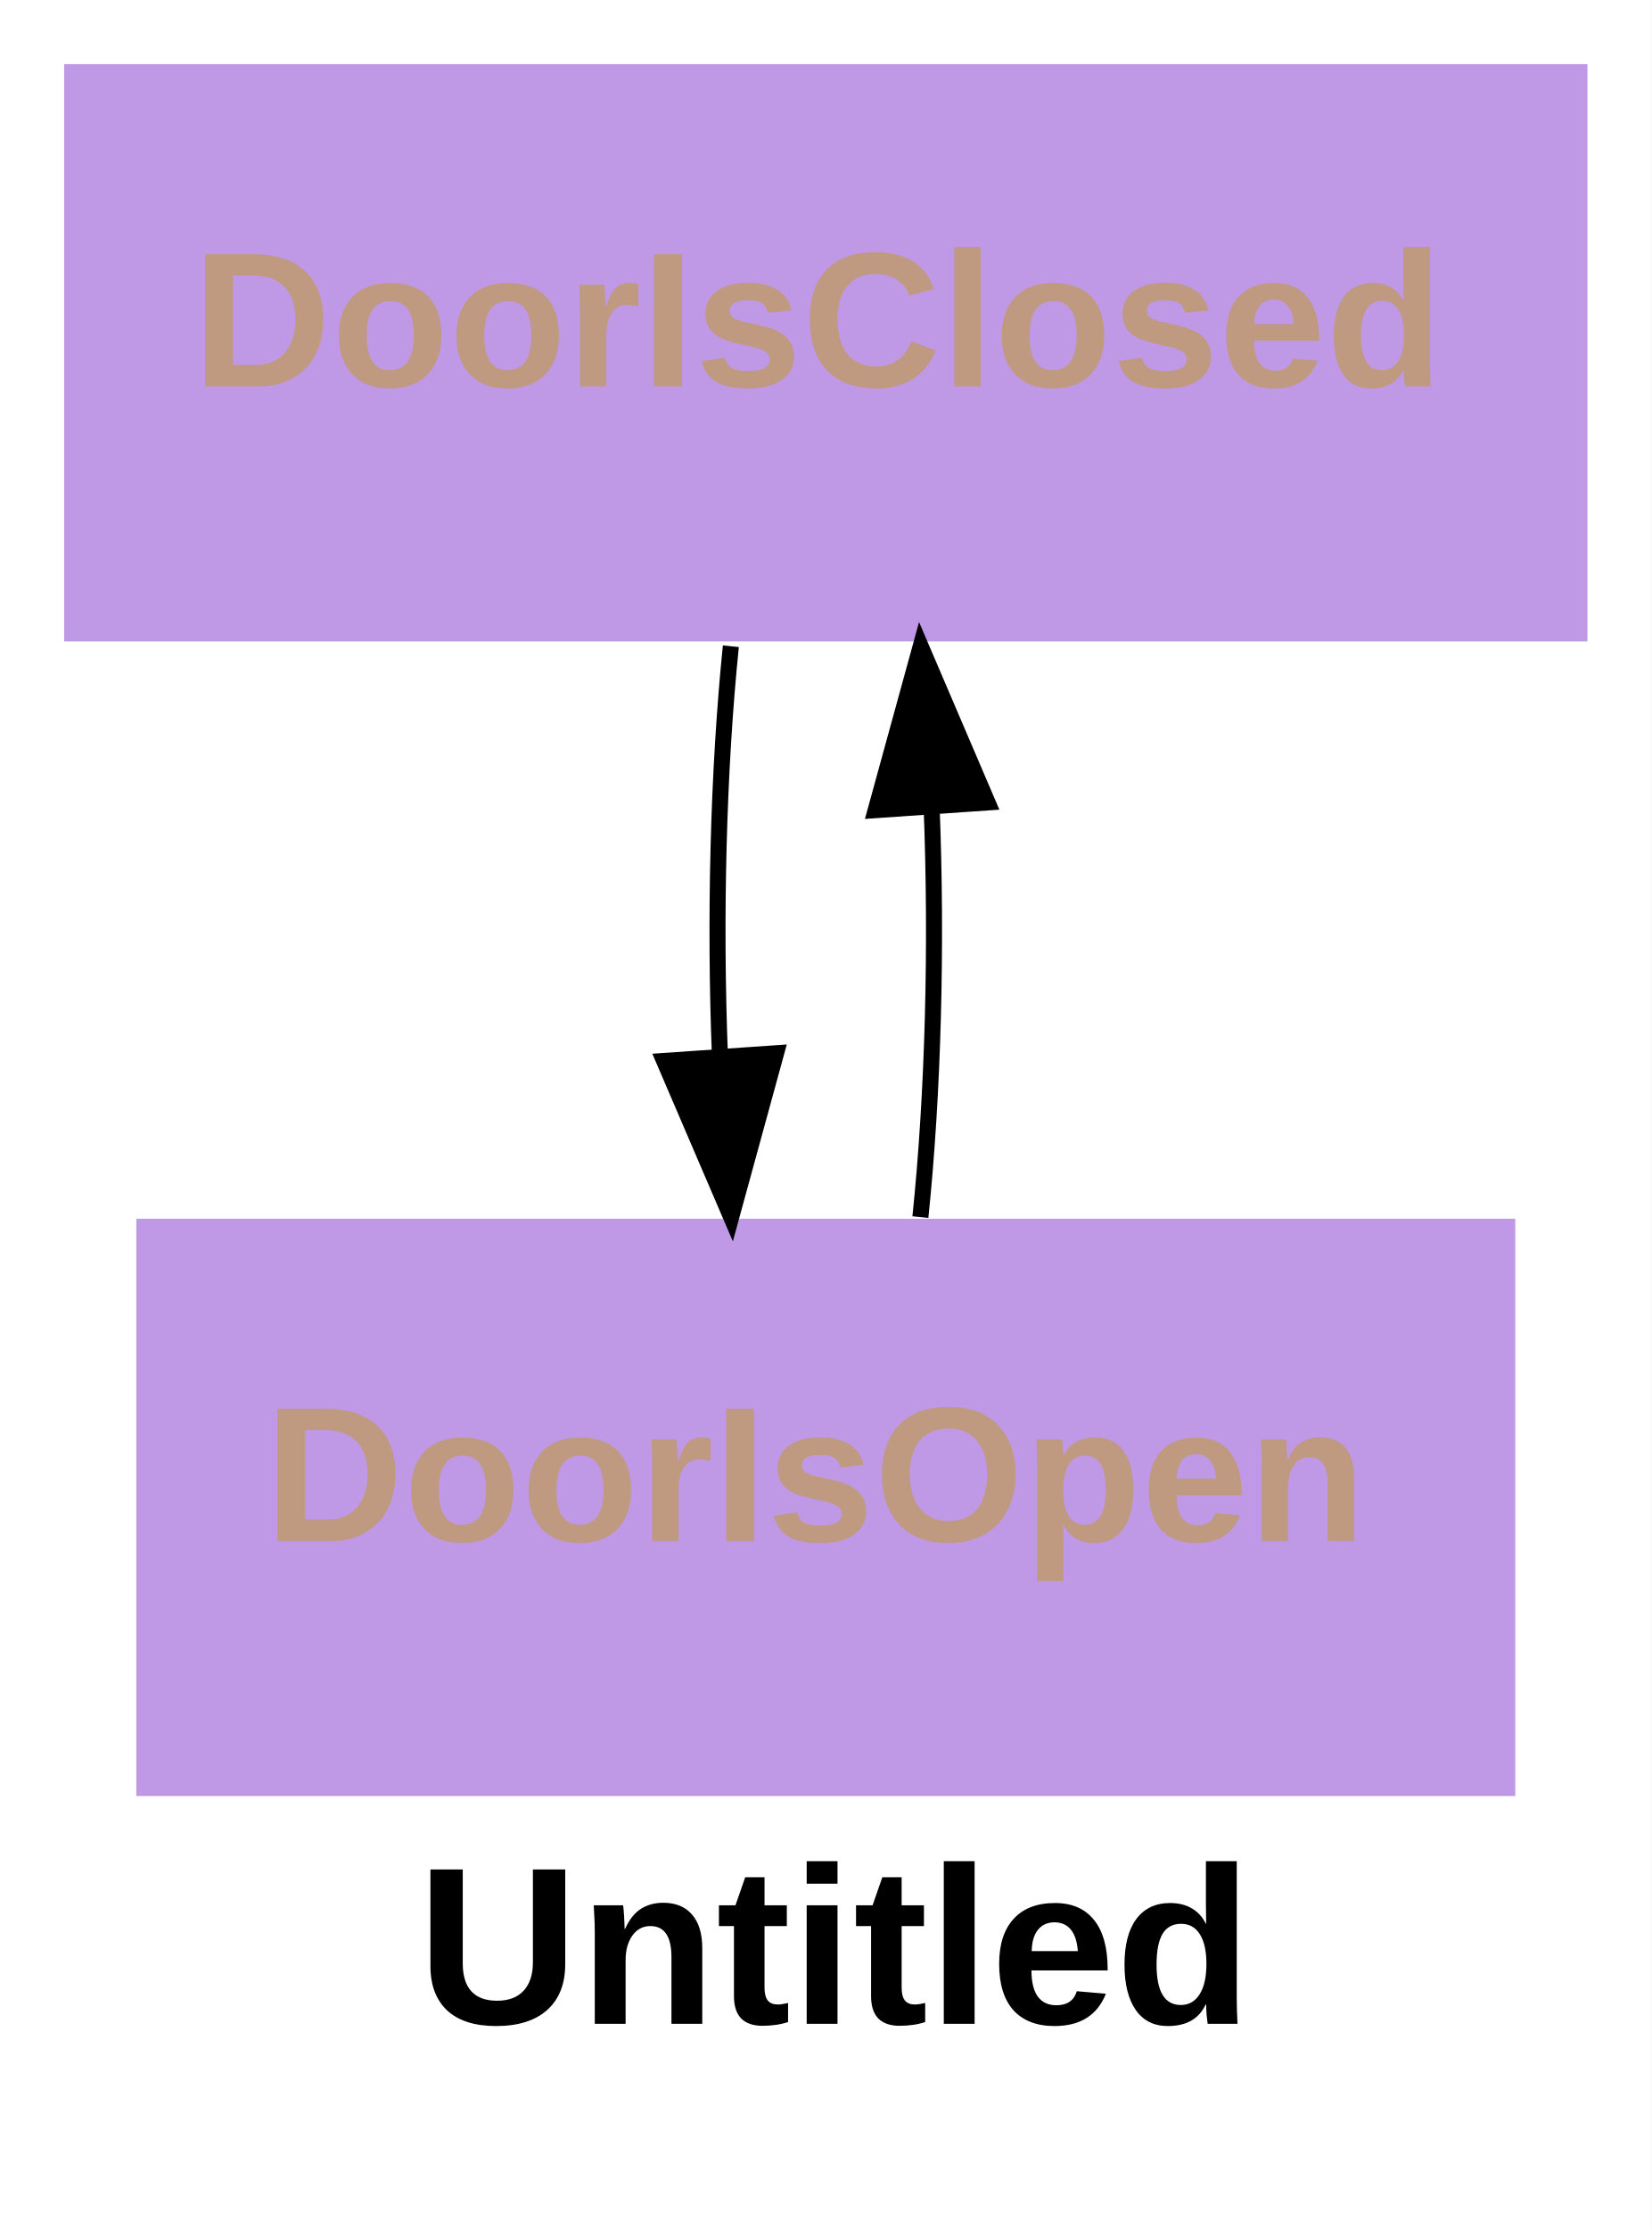
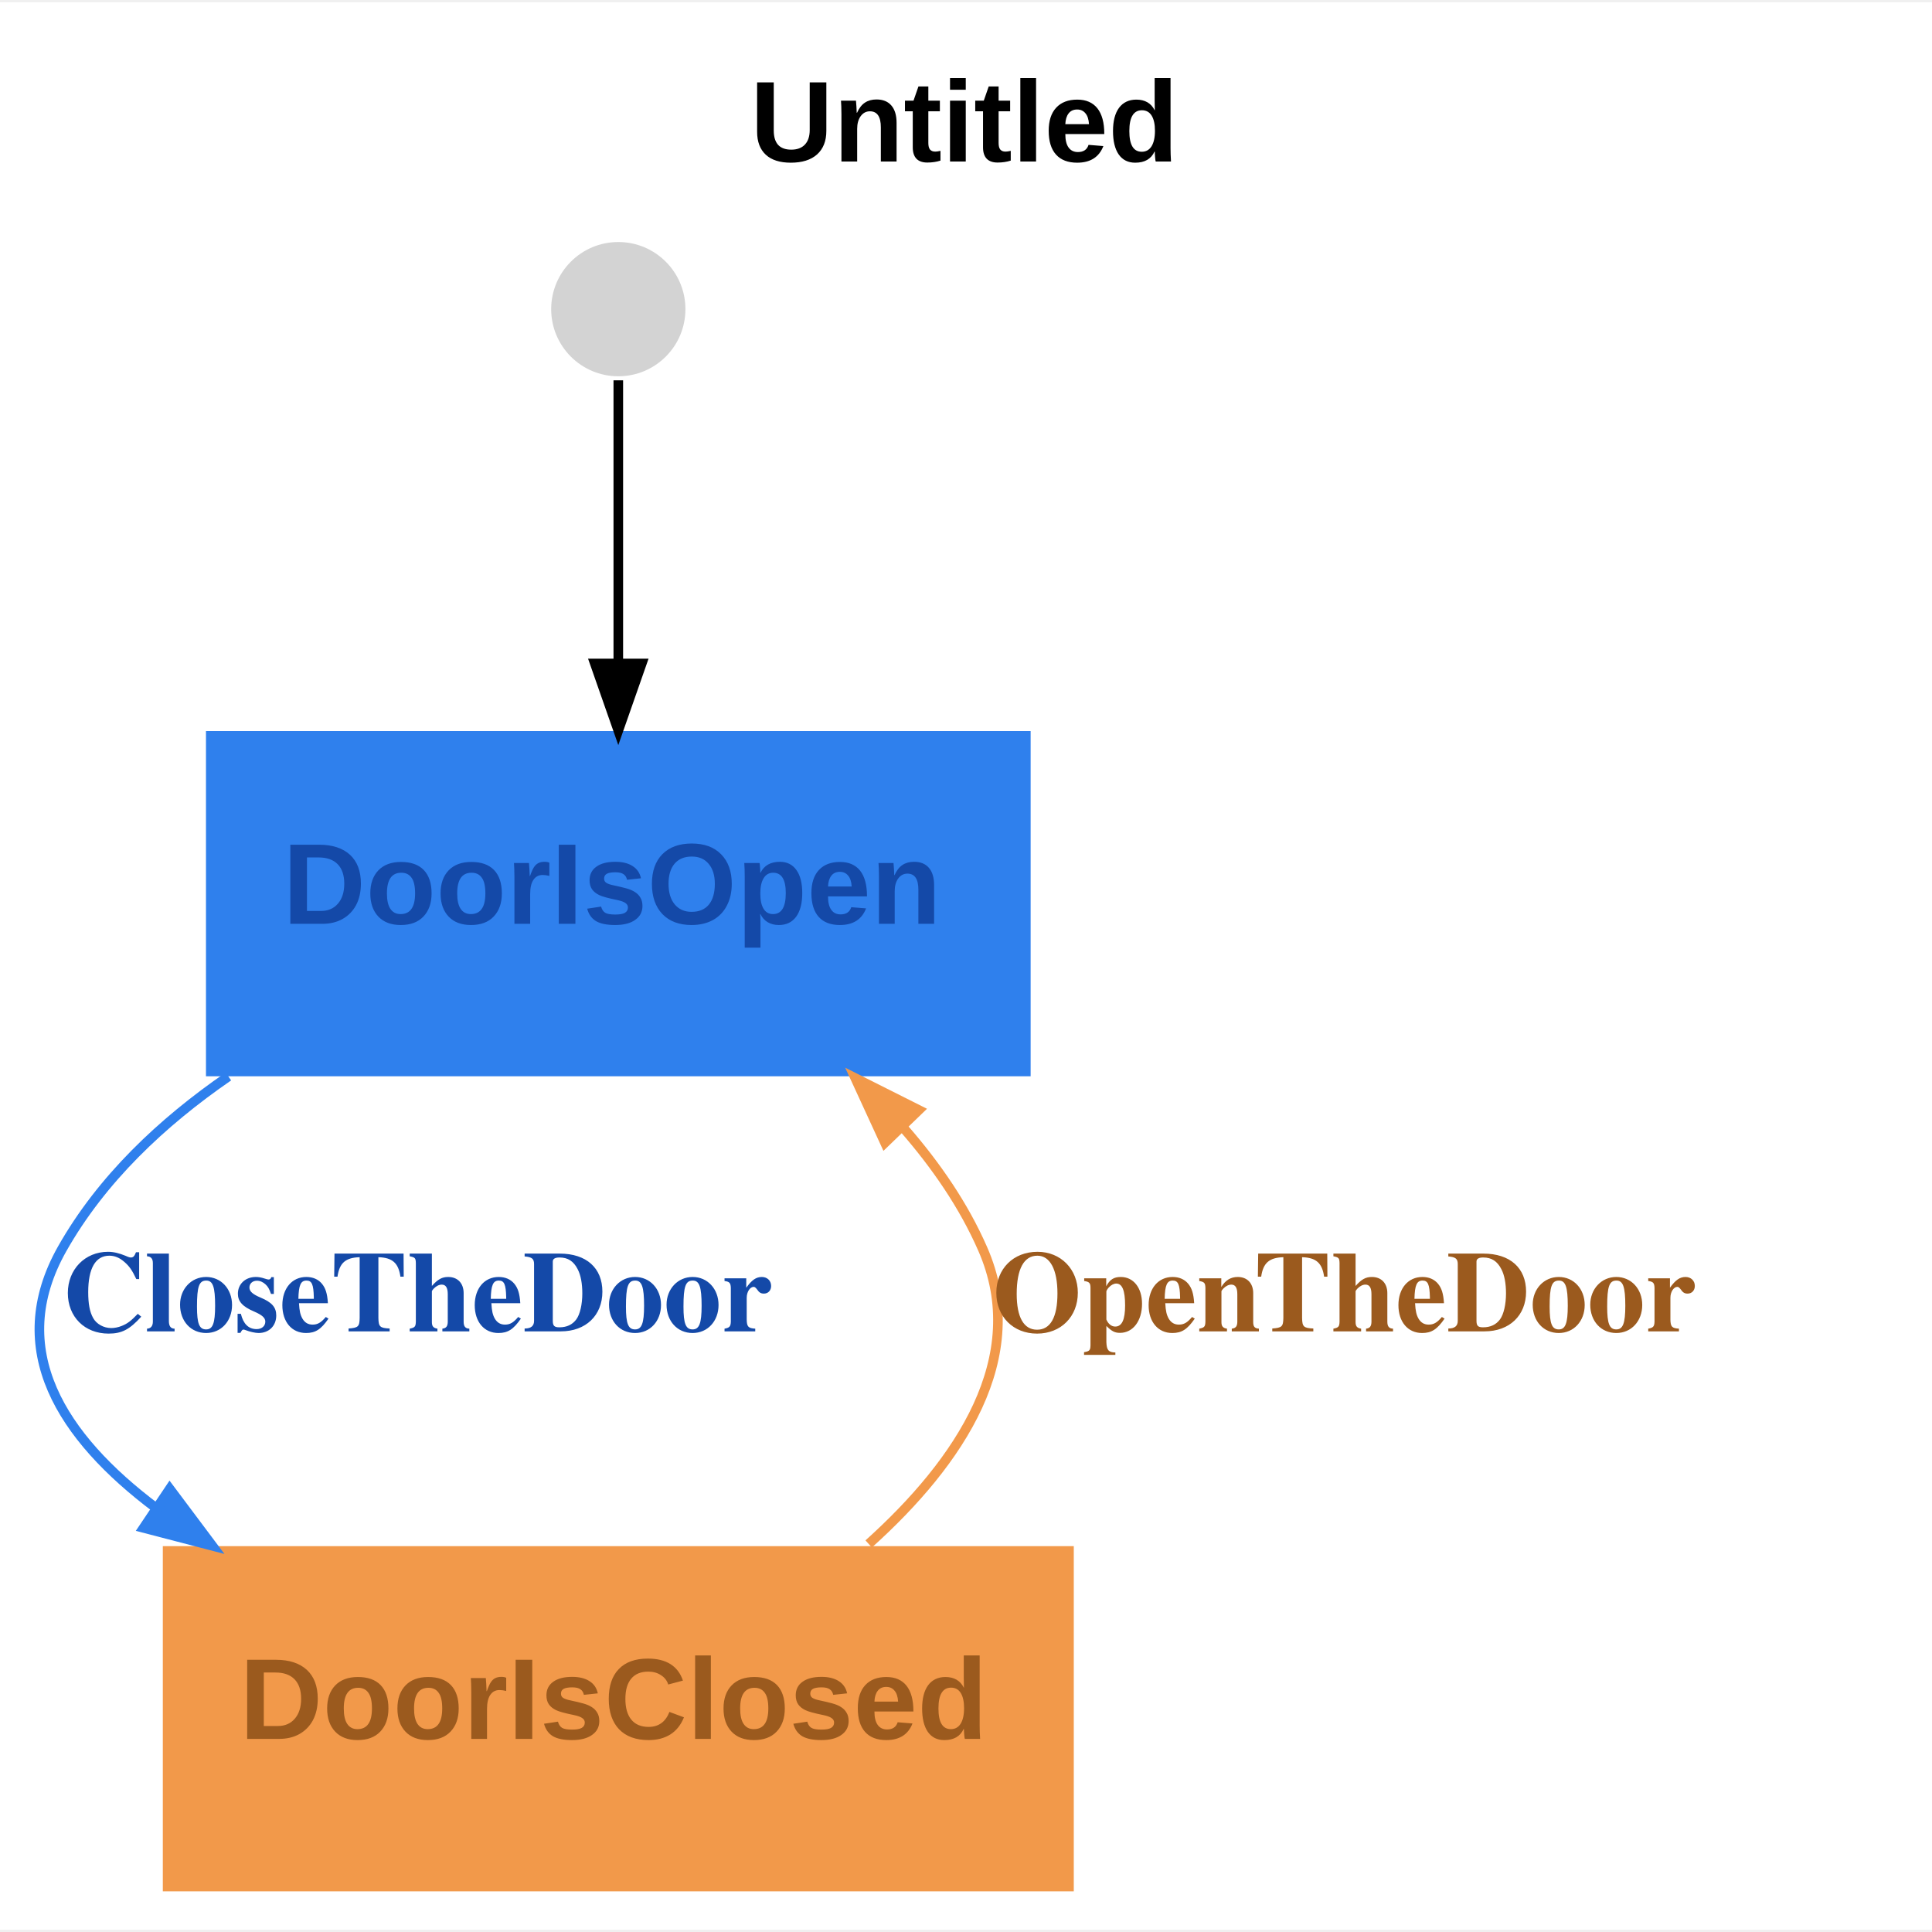
- <svg xmlns="http://www.w3.org/2000/svg" width="103pt" height="139pt" viewBox="0.00 0.00 103.00 139.00">
-   <g id="graph0" class="graph" transform="scale(1 1) rotate(0) translate(4 135)">
-     <polygon fill="white" stroke="transparent" points="-4,4 -4,-135 99,-135 99,4 -4,4" />
-     <text text-anchor="start" x="22" y="-8.8" font-family="Arial" font-weight="bold" font-size="14.00">Untitled</text>
+ <svg xmlns="http://www.w3.org/2000/svg" width="201pt" height="201pt" viewBox="0.00 0.00 201.48 201.00">
+   <g id="graph0" class="graph" transform="scale(1 1) rotate(0) translate(4 197)">
+     <polygon fill="white" stroke="transparent" points="-4,4 -4,-197 197.48,-197 197.48,4 -4,4" />
+     <text text-anchor="start" x="74.24" y="-180.4" font-family="Arial" font-weight="bold" font-size="12.00">Untitled</text>
    <g id="node1" class="node">
-       <polygon fill="#bf99e6" stroke="black" stroke-width="0" points="95,-131 0,-131 0,-95 95,-95 95,-131" />
-       <text text-anchor="start" x="8" y="-110.9" font-family="Arial" font-weight="bold" font-size="12.00" fill="#bf9980">DoorIsClosed</text>
+       <polygon fill="#2f80ed" stroke="black" stroke-width="0" points="103.48,-121 17.48,-121 17.48,-85 103.48,-85 103.48,-121" />
+       <text text-anchor="start" x="25.48" y="-100.9" font-family="Arial" font-weight="bold" font-size="12.00" fill="#1449a8">DoorIsOpen</text>
+     </g>
+     <g id="node3" class="node">
+       <polygon fill="#f2994a" stroke="black" stroke-width="0" points="107.98,-36 12.98,-36 12.98,0 107.98,0 107.98,-36" />
+       <text text-anchor="start" x="20.98" y="-15.9" font-family="Arial" font-weight="bold" font-size="12.00" fill="#9b5a1e">DoorIsClosed</text>
+     </g>
+     <g id="edge2" class="edge">
+       <path fill="none" stroke="#2f80ed" d="M19.82,-84.98C12.88,-80.2 6.59,-74.27 2.48,-67 -3.43,-56.53 2.4,-47.39 12.28,-39.97" />
+       <polygon fill="#2f80ed" stroke="#2f80ed" points="13.7,-41.97 18.15,-36.03 10.97,-37.9 13.7,-41.97" />
+       <text text-anchor="start" x="2.48" y="-58.4" font-family="Times,serif" font-weight="bold" font-size="12.00" fill="#1449a8">CloseTheDoor</text>
    </g>
    <g id="node2" class="node">
-       <polygon fill="#bf99e6" stroke="black" stroke-width="0" points="90.5,-59 4.5,-59 4.5,-23 90.5,-23 90.5,-59" />
-       <text text-anchor="start" x="12.5" y="-38.9" font-family="Arial" font-weight="bold" font-size="12.00" fill="#bf9980">DoorIsOpen</text>
+       <ellipse fill="lightgrey" stroke="black" stroke-width="0" cx="60.48" cy="-165" rx="7" ry="7" />
    </g>
    <g id="edge1" class="edge">
-       <path fill="none" stroke="black" d="M41.58,-94.7C40.79,-86.98 40.56,-77.71 40.9,-69.11" />
-       <polygon fill="black" stroke="black" points="44.4,-69.32 41.6,-59.1 37.42,-68.84 44.4,-69.32" />
+       <path fill="none" stroke="black" d="M60.48,-157.58C60.48,-150.55 60.48,-138.87 60.48,-128.2" />
+       <polygon fill="black" stroke="black" points="62.93,-128.05 60.48,-121.05 58.03,-128.05 62.93,-128.05" />
    </g>
-     <g id="edge2" class="edge">
-       <path fill="none" stroke="black" d="M53.4,-59.1C54.2,-66.79 54.44,-76.05 54.1,-84.67" />
-       <polygon fill="black" stroke="black" points="50.61,-84.48 53.42,-94.7 57.59,-84.96 50.61,-84.48" />
+     <g id="edge3" class="edge">
+       <path fill="none" stroke="#f2994a" d="M86.59,-36.23C96.1,-44.79 103.43,-55.71 98.48,-67 96.5,-71.53 93.61,-75.72 90.29,-79.53" />
+       <polygon fill="#f2994a" stroke="#f2994a" points="88.29,-78.07 85.19,-84.81 91.82,-81.48 88.29,-78.07" />
+       <text text-anchor="start" x="99.48" y="-58.4" font-family="Times,serif" font-weight="bold" font-size="12.00" fill="#9b5a1e">OpenTheDoor</text>
    </g>
  </g>
</svg>
